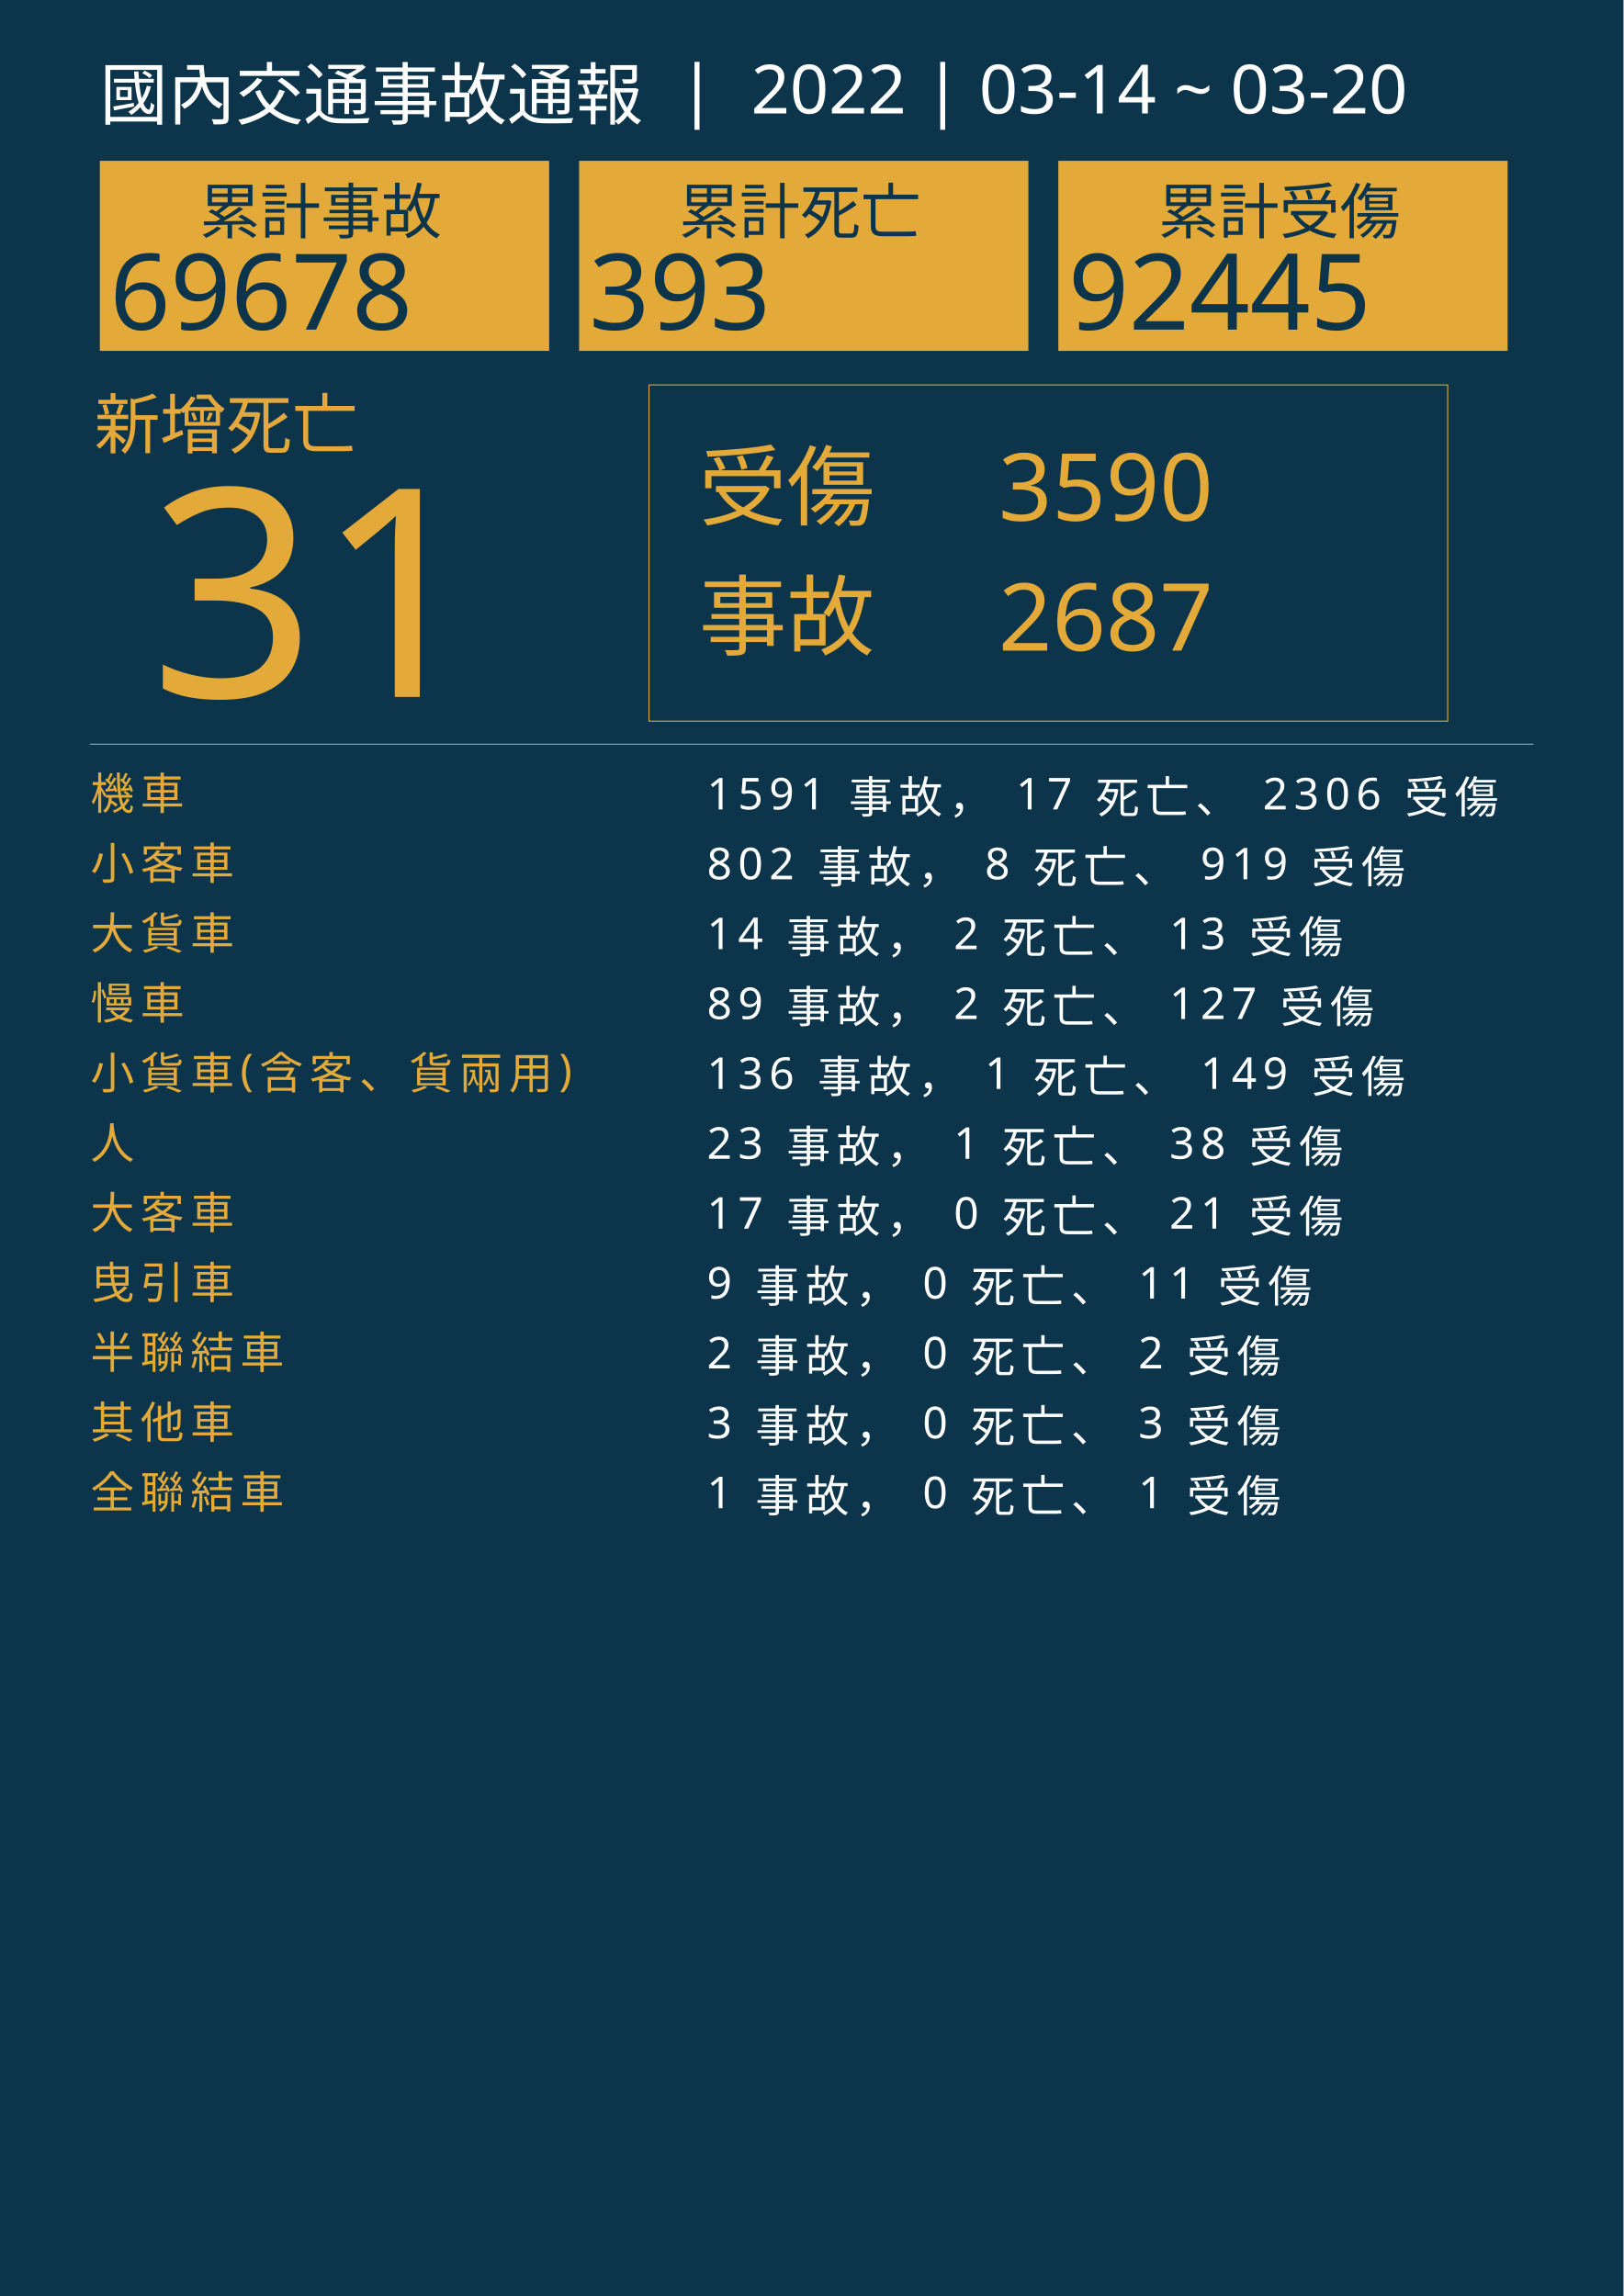
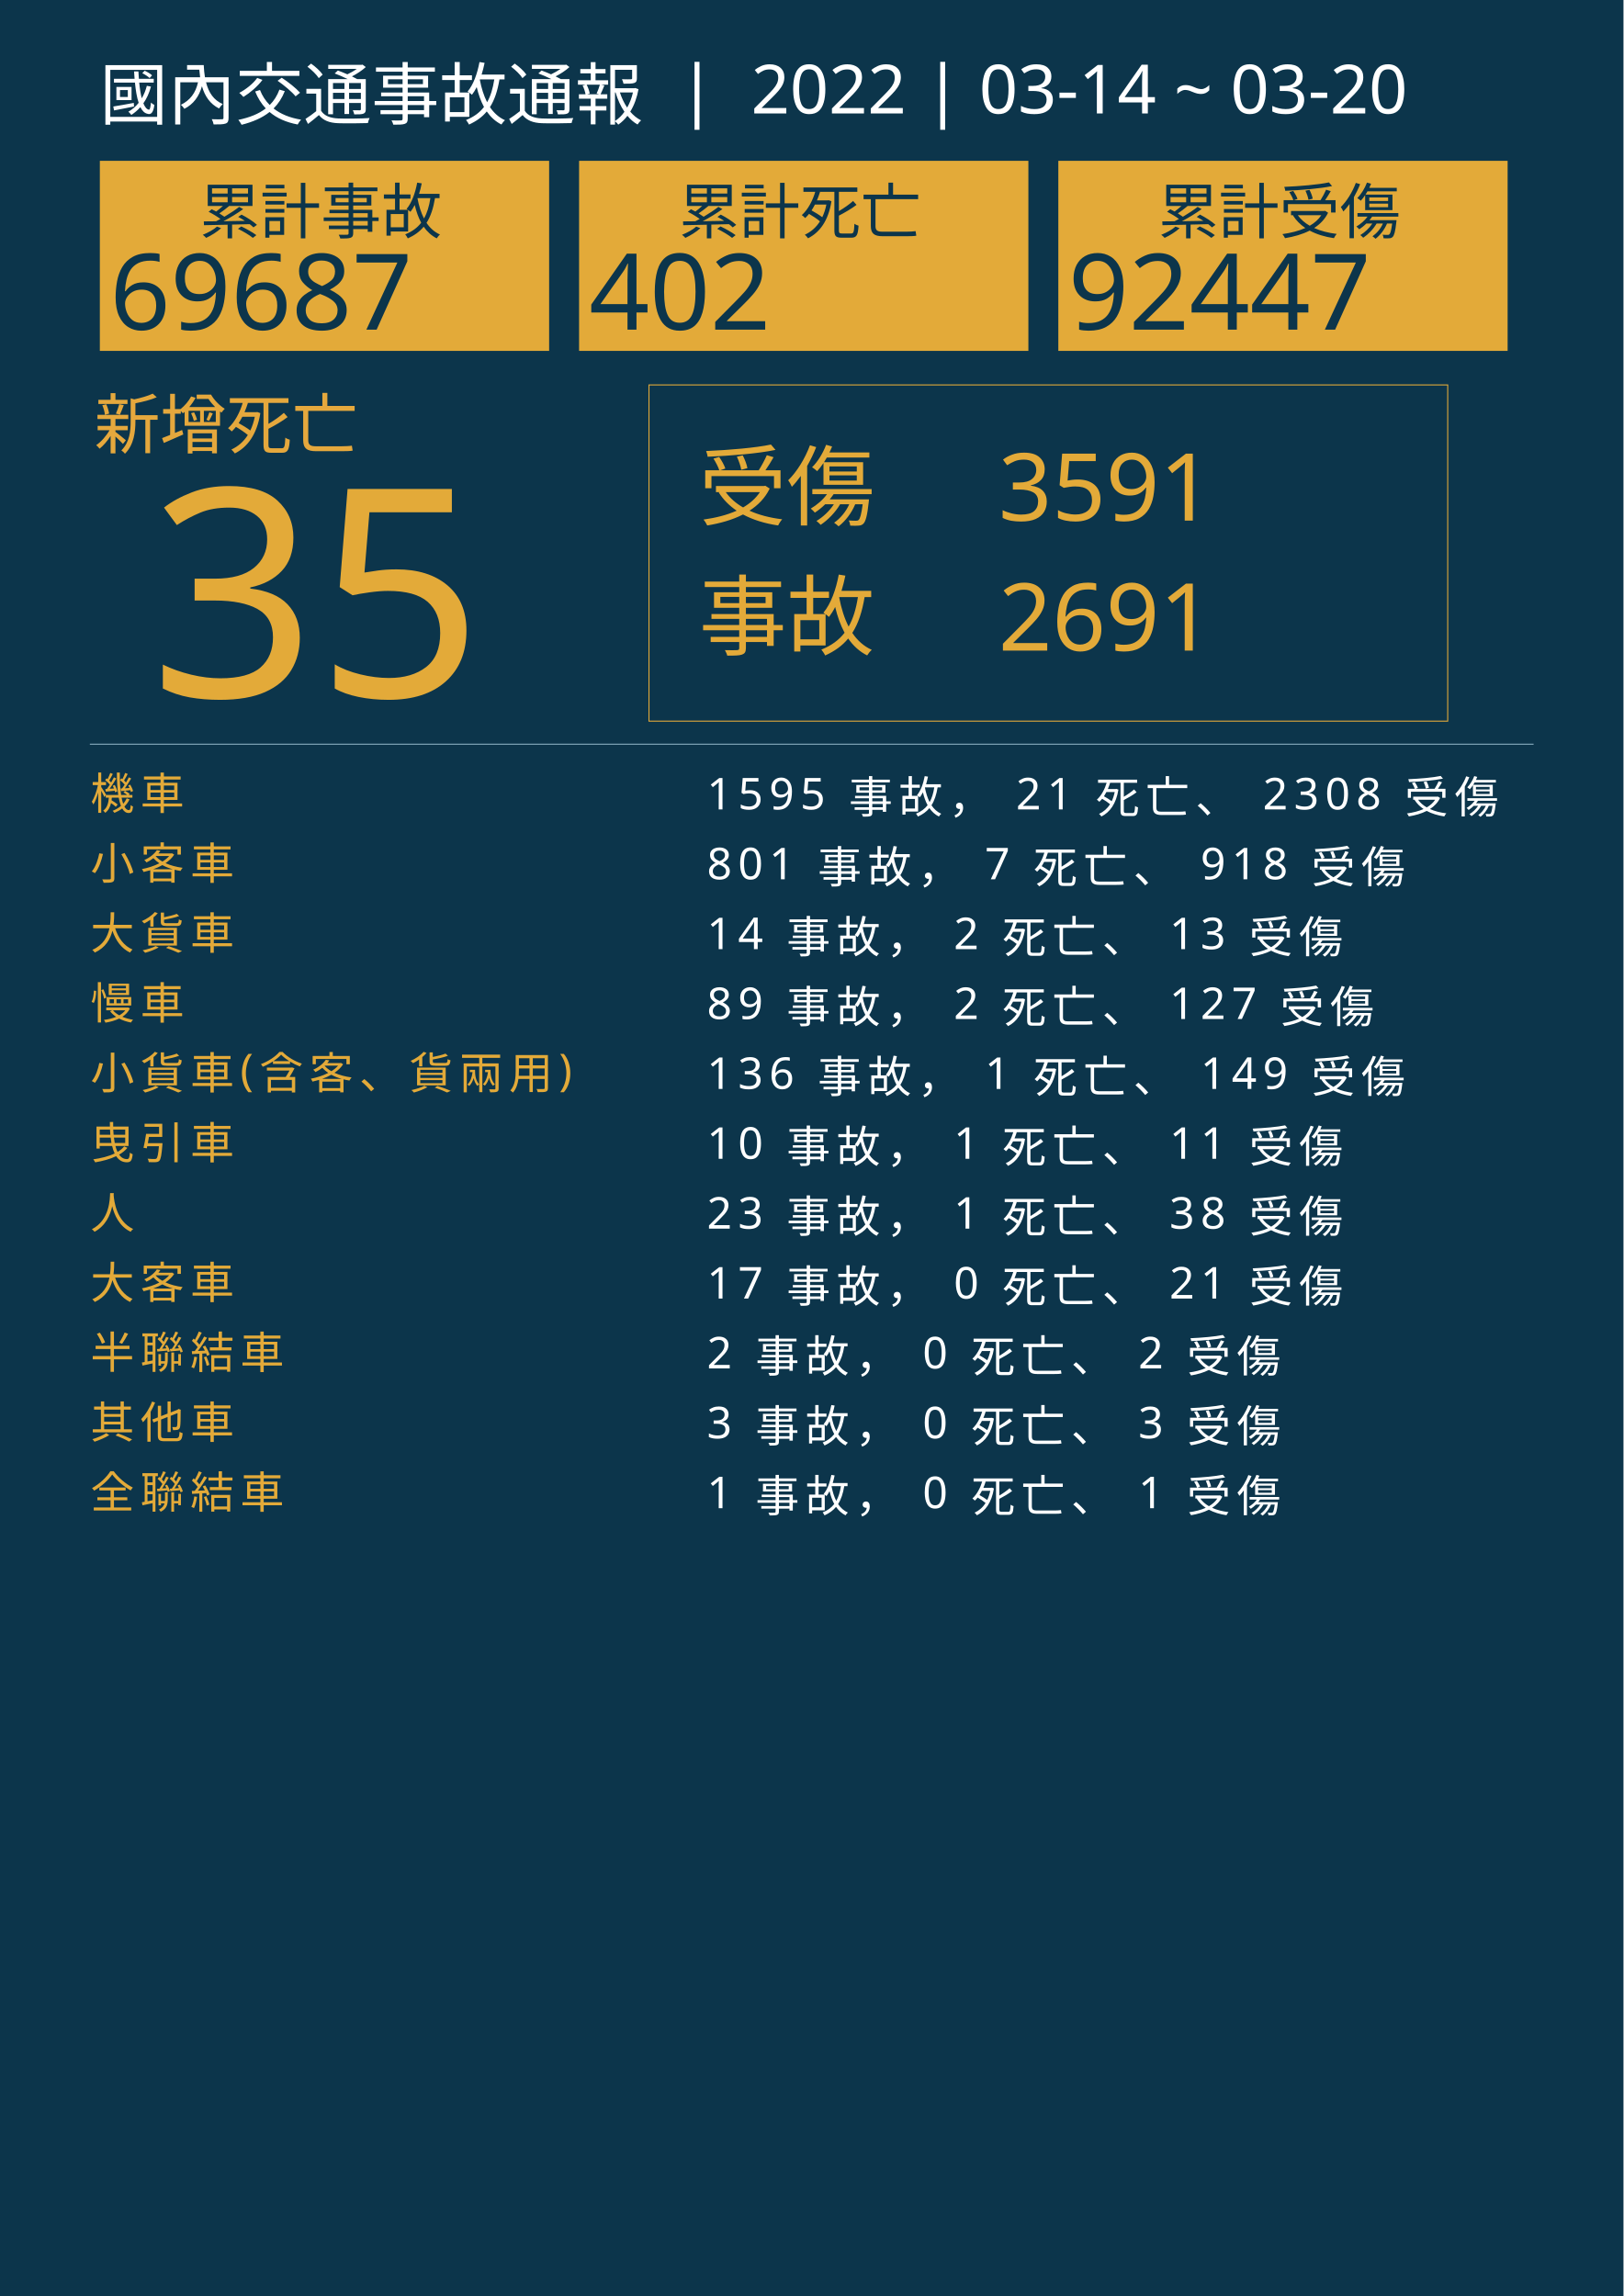
<svg xmlns="http://www.w3.org/2000/svg" version="1.1" id="圖層_1" x="0px" y="0px" viewBox="0 0 1626 2300" style="enable-background:new 0 0 1626 2300;" xml:space="preserve">
  <style type="text/css">
	.st0{fill:#0C354B;}
	.st1{fill:#E5A83D;}
	.st2{font-family:'NotoSansCJKtc-Bold-B5pc-H';}
	.st3{font-size:66px;}
	.st4{fill:#E3AA39;}
	.st5{font-family:'Arial-BoldMT';}
	.st6{font-size:291.776px;}
	.st7{fill:none;stroke:#E3AA39;stroke-miterlimit:10;}
	.st8{font-family:'NotoSansCJKtc-Light-B5pc-H';}
	.st9{font-size:88px;}
	.st10{font-family:'NotoSansCJKtc-Medium-B5pc-H';}
	.st11{font-size:94px;}
	.st12{fill:none;stroke:#8AAFC1;stroke-miterlimit:10;}
	.st13{font-size:60.649px;}
	.st14{font-size:106px;}
	.st15{fill:none;}
	.st16{font-size:44px;}
	.st17{letter-spacing:6;}
	.st18{fill:#FFFFFF;}
	.st19{letter-spacing:1;}
	.st20{font-size:68px;}
</style>
  <rect class="st0" width="1626" height="2300" />
  <text transform="matrix(1 0 0 1 94.5001 449.017)" class="st1 st2 st3">新增死亡</text>
  <g>
-     <text transform="matrix(1 0 0 1 150 698.1412)" class="st4 st5 st6">31</text>
+     <text transform="matrix(1 0 0 1 150 698.1412)" class="st4 st5 st6">35</text>
  </g>
  <g>
    <rect x="650" y="385.6" class="st7" width="800" height="336.8" />
    <g>
      <text transform="matrix(1 0 0 1 700 519.593)" class="st4 st8 st9">受傷</text>
-       <text transform="matrix(1 0 0 1 1000 521.5084)" class="st4 st10 st11">3590</text>
-       <text transform="matrix(1 0 0 1 1000 651.7274)" class="st4 st10 st11">2687</text>
+       <text transform="matrix(1 0 0 1 1000 521.5084)" class="st4 st10 st11">3591</text>
+       <text transform="matrix(1 0 0 1 1000 651.7274)" class="st4 st10 st11">2691</text>
      <text transform="matrix(1 0 0 1 700 649.4965)" class="st4 st8 st9">事故</text>
    </g>
  </g>
  <line class="st12" x1="90" y1="745.5" x2="1536" y2="745.5" />
  <g>
    <g>
      <rect x="100" y="161.1" class="st4" width="450" height="190.4" />
      <g>
        <text transform="matrix(1 0 0 1 200 233.9079)" class="st0 st10 st13">累計事故</text>
        <g>
-           <text transform="matrix(1 0 0 1 110 330.2121)" class="st0 st5 st14">69678</text>
+           <text transform="matrix(1 0 0 1 110 330.2121)" class="st0 st5 st14">69687</text>
        </g>
      </g>
    </g>
    <g>
      <rect x="580" y="161.1" class="st4" width="450" height="190.4" />
      <g>
        <text transform="matrix(1 0 0 1 680 233.908)" class="st0 st10 st13">累計死亡</text>
        <g>
-           <text transform="matrix(1 0 0 1 590 330.2122)" class="st0 st5 st14">393</text>
+           <text transform="matrix(1 0 0 1 590 330.2122)" class="st0 st5 st14">402</text>
        </g>
      </g>
    </g>
    <g>
      <rect x="1060" y="161.1" class="st4" width="450" height="190.4" />
      <g>
        <text transform="matrix(1 0 0 1 1160 233.908)" class="st0 st10 st13">累計受傷</text>
        <g>
-           <text transform="matrix(1 0 0 1 1070 330.2122)" class="st0 st5 st14">92445</text>
+           <text transform="matrix(1 0 0 1 1070 330.2122)" class="st0 st5 st14">92447</text>
        </g>
      </g>
    </g>
  </g>
  <rect x="90.6" y="772.1" class="st15" width="1141.8" height="314.8" />
  <text transform="matrix(1 0 0 1 90.5591 810.7965)">
    <tspan x="0" y="0" class="st4 st10 st16 st17">機車</tspan>
-     <tspan x="600" y="0" class="st18 st10 st16 st17"> 1591 事故， 17 死亡、 2306 受傷</tspan>
+     <tspan x="600" y="0" class="st18 st10 st16 st17"> 1595 事故， 21 死亡、 2308 受傷</tspan>
    <tspan x="0" y="70" class="st4 st10 st16 st17">小客車</tspan>
-     <tspan x="600" y="70" class="st18 st10 st16 st17"> 802 事故， 8 死亡、 919 受傷</tspan>
+     <tspan x="600" y="70" class="st18 st10 st16 st17"> 801 事故， 7 死亡、 918 受傷</tspan>
    <tspan x="0" y="140" class="st4 st10 st16 st17">大貨車</tspan>
    <tspan x="600" y="140" class="st18 st10 st16 st17"> 14 事故， 2 死亡、 13 受傷</tspan>
    <tspan x="0" y="210" class="st4 st10 st16 st17">慢車</tspan>
    <tspan x="600" y="210" class="st18 st10 st16 st17"> 89 事故， 2 死亡、 127 受傷</tspan>
    <tspan x="0" y="280" class="st4 st10 st16 st17">小貨車(含客、貨兩用)</tspan>
    <tspan x="600" y="280" class="st18 st10 st16 st17"> 136 事故， 1 死亡、 149 受傷</tspan>
-     <tspan x="0" y="350" class="st4 st10 st16 st17">人</tspan>
-     <tspan x="600" y="350" class="st18 st10 st16 st17"> 23 事故， 1 死亡、 38 受傷</tspan>
-     <tspan x="0" y="420" class="st4 st10 st16 st17">大客車</tspan>
-     <tspan x="600" y="420" class="st18 st10 st16 st17"> 17 事故， 0 死亡、 21 受傷</tspan>
-     <tspan x="0" y="490" class="st4 st10 st16 st17">曳引車</tspan>
-     <tspan x="600" y="490" class="st18 st10 st16 st17"> 9 事故， 0 死亡、 11 受傷</tspan>
+     <tspan x="0" y="350" class="st4 st10 st16 st17">曳引車</tspan>
+     <tspan x="600" y="350" class="st18 st10 st16 st17"> 10 事故， 1 死亡、 11 受傷</tspan>
+     <tspan x="0" y="420" class="st4 st10 st16 st17">人</tspan>
+     <tspan x="600" y="420" class="st18 st10 st16 st17"> 23 事故， 1 死亡、 38 受傷</tspan>
+     <tspan x="0" y="490" class="st4 st10 st16 st17">大客車</tspan>
+     <tspan x="600" y="490" class="st18 st10 st16 st17"> 17 事故， 0 死亡、 21 受傷</tspan>
    <tspan x="0" y="560" class="st4 st10 st16 st17">半聯結車</tspan>
    <tspan x="600" y="560" class="st18 st10 st16 st17"> 2 事故， 0 死亡、 2 受傷</tspan>
    <tspan x="0" y="630" class="st4 st10 st16 st17">其他車</tspan>
    <tspan x="600" y="630" class="st18 st10 st16 st17"> 3 事故， 0 死亡、 3 受傷</tspan>
    <tspan x="0" y="700" class="st4 st10 st16 st17">全聯結車</tspan>
    <tspan x="600" y="700" class="st18 st10 st16 st17"> 1 事故， 0 死亡、 1 受傷</tspan>
  </text>
  <text transform="matrix(1 0 0 1 100 119.2712)" class="st18 st8 st20">國內交通事故通報  |  2022 | 03-14 ~ 03-20</text>
</svg>
